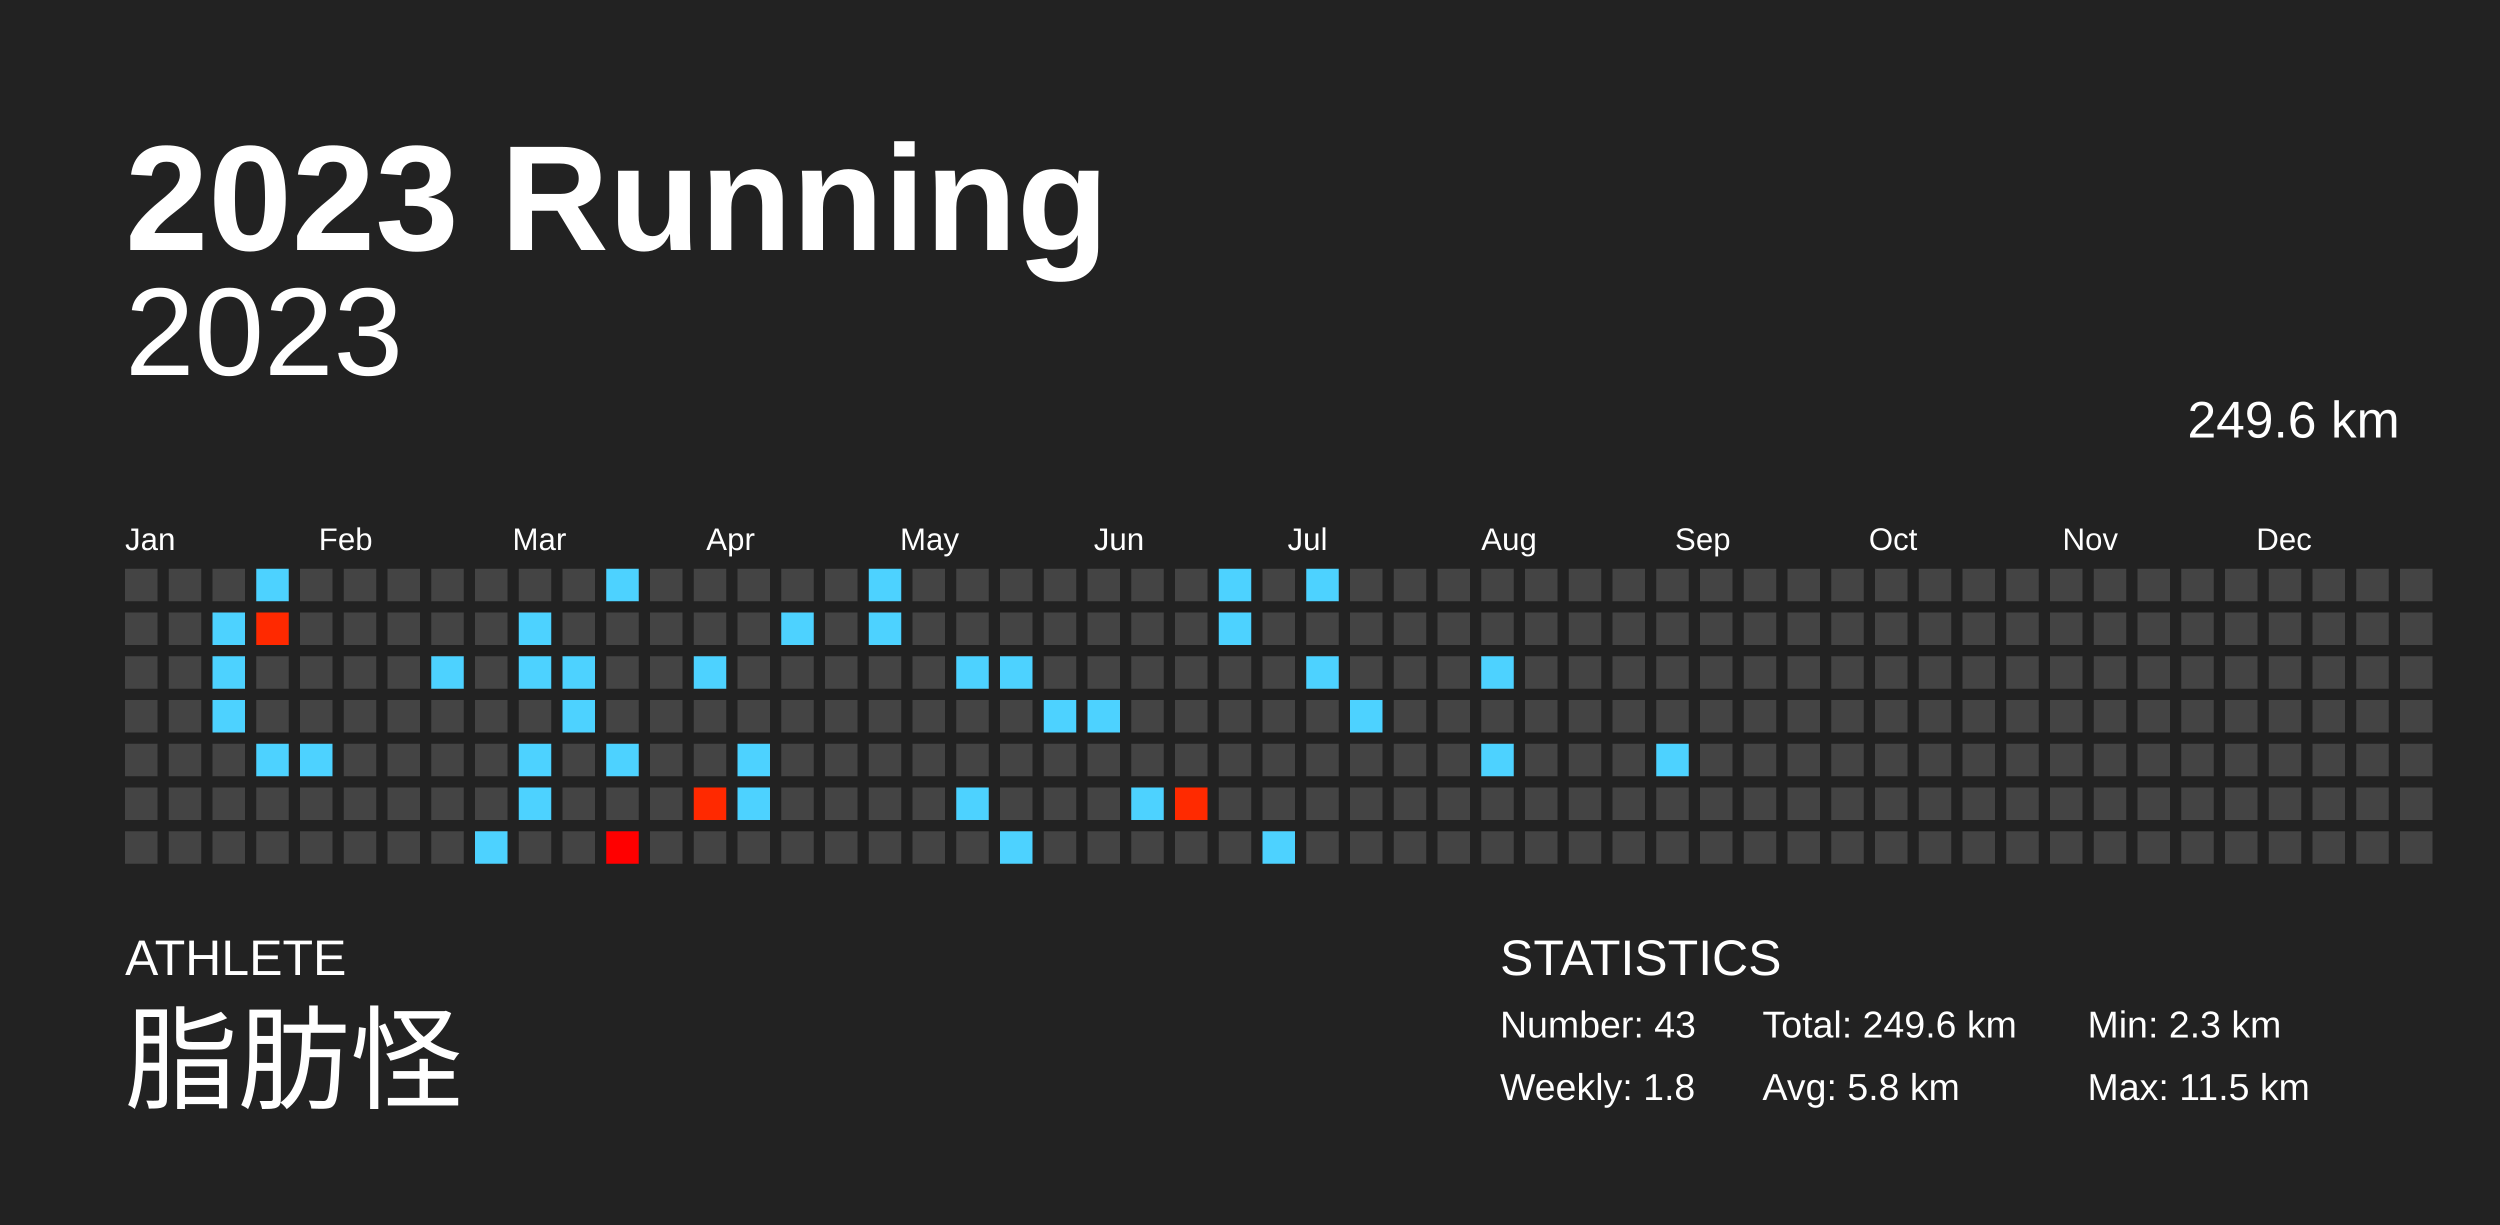
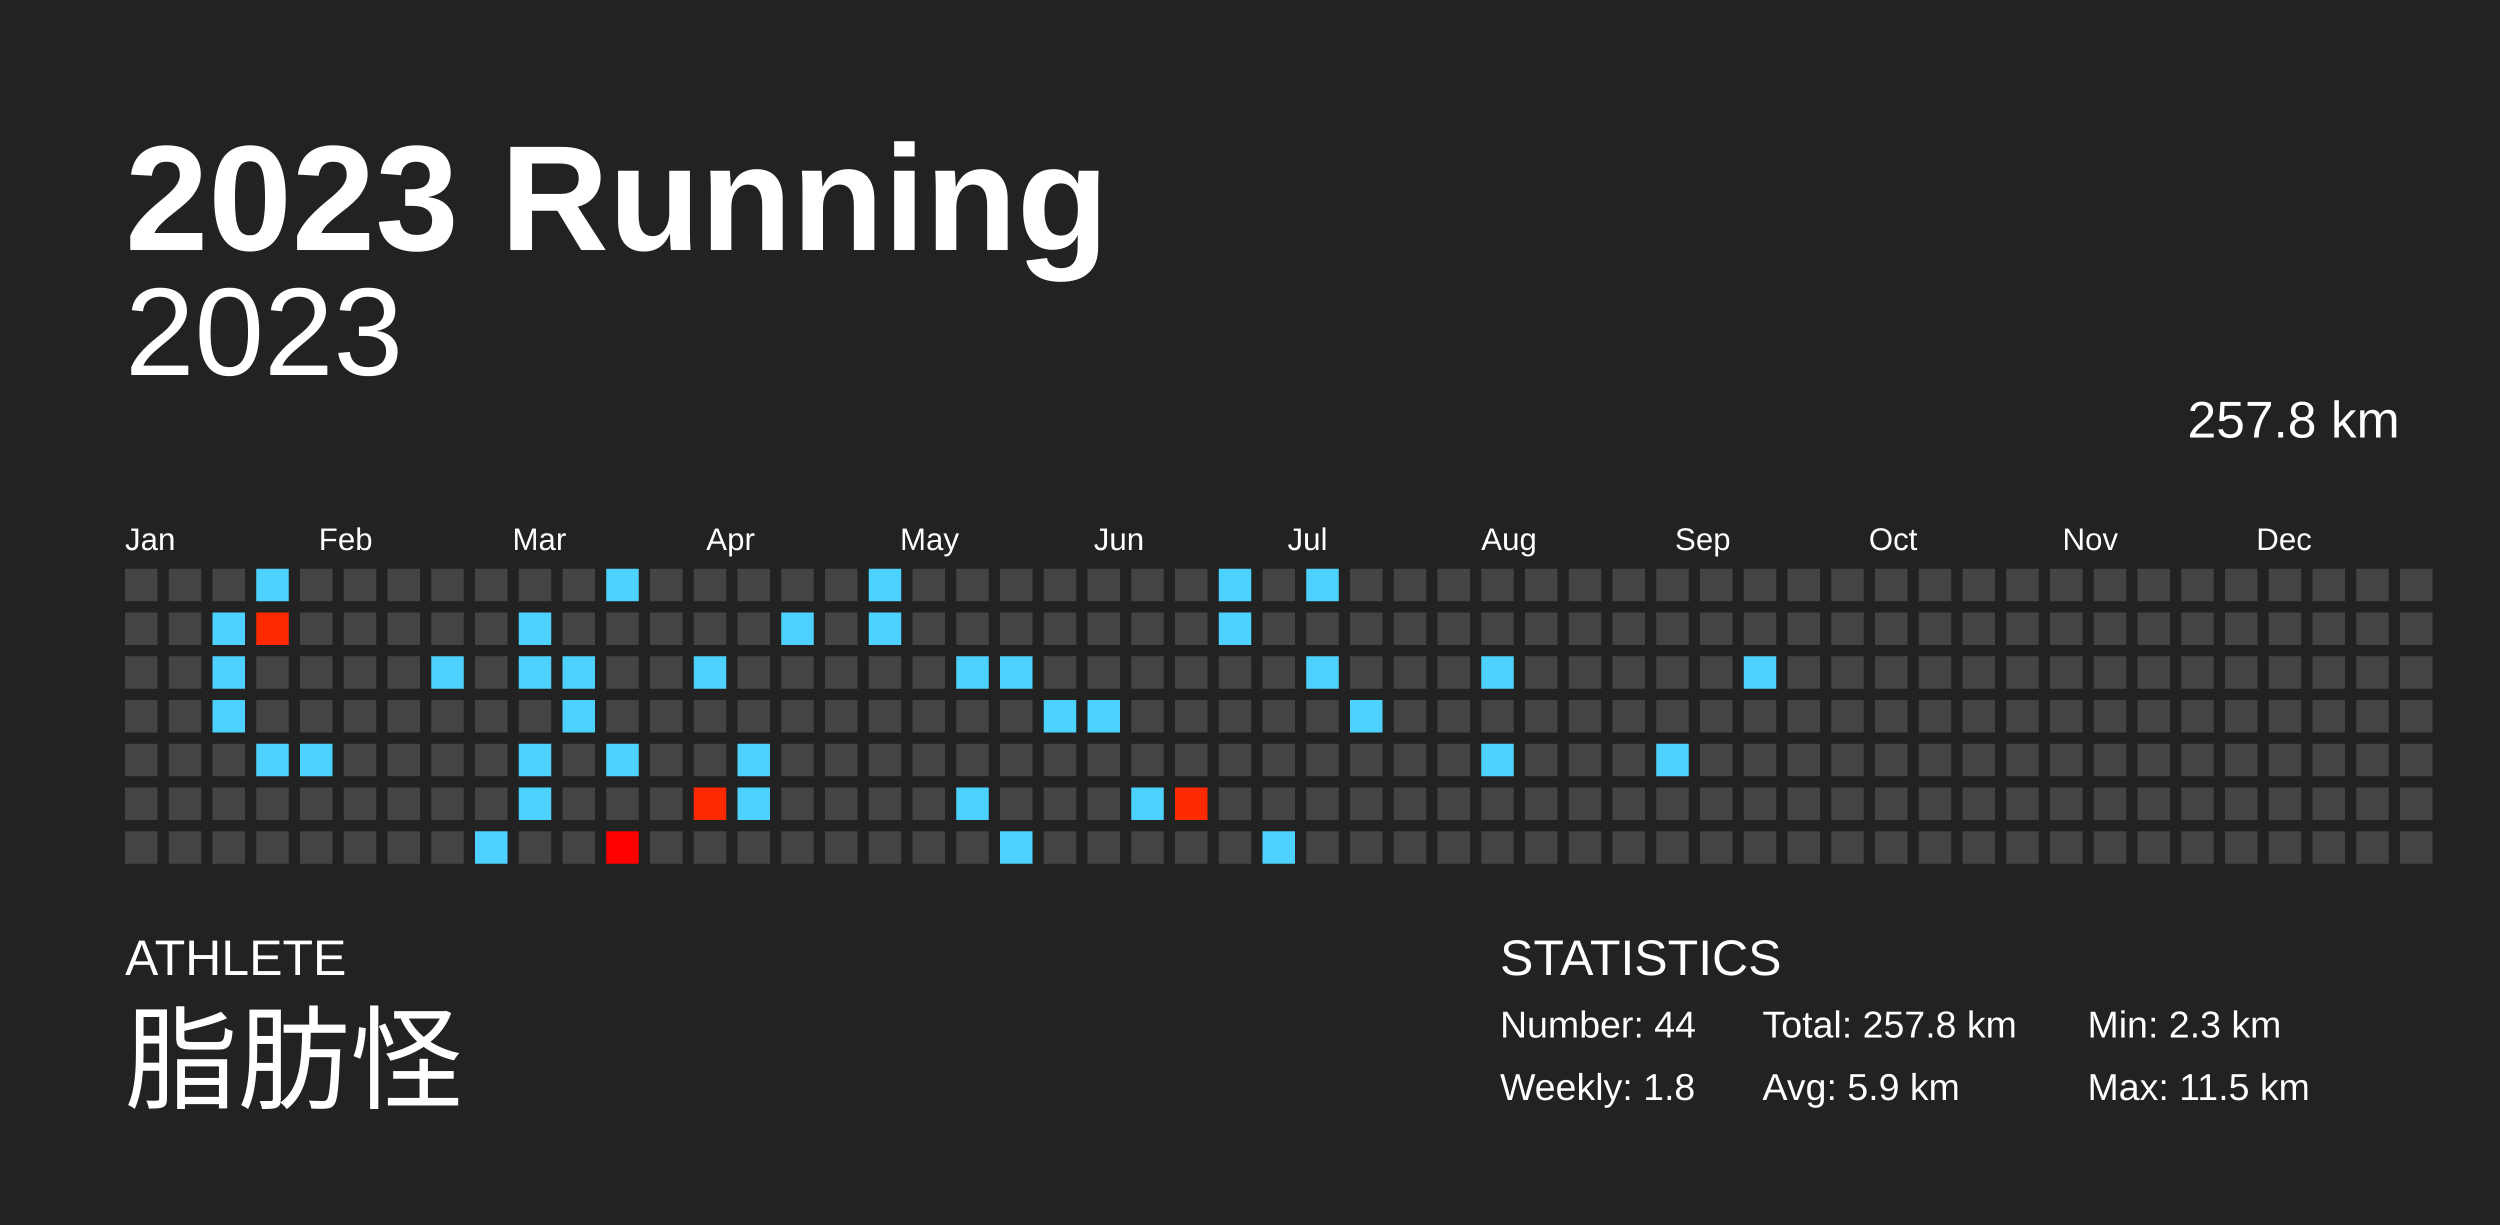
<svg xmlns="http://www.w3.org/2000/svg" baseProfile="full" height="98mm" version="1.1" viewBox="0,0,200,98" width="200mm">
  <defs />
  <rect fill="#222222" height="98" width="200" x="0" y="0" />
  <text fill="#FFFFFF" style="font-size:12px; font-family:Arial; font-weight:bold;" x="10" y="20">2023 Running</text>
  <text fill="#FFFFFF" style="font-size:4px; font-family:Arial" x="10" y="78">ATHLETE</text>
  <text fill="#FFFFFF" style="font-size:9px; font-family:Arial" x="10" y="88">脂肪怪</text>
  <text fill="#FFFFFF" style="font-size:4px; font-family:Arial" x="120" y="78">STATISTICS</text>
-   <text fill="#FFFFFF" style="font-size:3px; font-family:Arial" x="120" y="83">Number: 43</text>
+   <text fill="#FFFFFF" style="font-size:3px; font-family:Arial" x="120" y="83">Number: 44</text>
  <text fill="#FFFFFF" style="font-size:3px; font-family:Arial" x="120" y="88">Weekly: 1.8</text>
-   <text fill="#FFFFFF" style="font-size:3px; font-family:Arial" x="141" y="83">Total: 249.6 km</text>
-   <text fill="#FFFFFF" style="font-size:3px; font-family:Arial" x="141" y="88">Avg: 5.8 km</text>
+   <text fill="#FFFFFF" style="font-size:3px; font-family:Arial" x="141" y="83">Total: 257.8 km</text>
+   <text fill="#FFFFFF" style="font-size:3px; font-family:Arial" x="141" y="88">Avg: 5.9 km</text>
  <text fill="#FFFFFF" style="font-size:3px; font-family:Arial" x="167" y="83">Min: 2.3 km</text>
  <text fill="#FFFFFF" style="font-size:3px; font-family:Arial" x="167" y="88">Max: 11.5 km</text>
  <text alignment-baseline="hanging" fill="#FFFFFF" style="font-size:10.0px; font-family:Arial;" x="10" y="30">2023</text>
-   <text alignment-baseline="hanging" fill="#FFFFFF" style="font-size:4.125px; font-family:Arial;" x="175" y="35">249.6 km</text>
+   <text alignment-baseline="hanging" fill="#FFFFFF" style="font-size:4.125px; font-family:Arial;" x="175" y="35">257.8 km</text>
  <text fill="#FFFFFF" style="font-size:2.5px; font-family:Arial" x="10.0" y="44">Jan</text>
  <text fill="#FFFFFF" style="font-size:2.5px; font-family:Arial" x="25.5" y="44">Feb</text>
  <text fill="#FFFFFF" style="font-size:2.5px; font-family:Arial" x="41.0" y="44">Mar</text>
  <text fill="#FFFFFF" style="font-size:2.5px; font-family:Arial" x="56.5" y="44">Apr</text>
  <text fill="#FFFFFF" style="font-size:2.5px; font-family:Arial" x="72.0" y="44">May</text>
  <text fill="#FFFFFF" style="font-size:2.5px; font-family:Arial" x="87.5" y="44">Jun</text>
  <text fill="#FFFFFF" style="font-size:2.5px; font-family:Arial" x="103.0" y="44">Jul</text>
  <text fill="#FFFFFF" style="font-size:2.5px; font-family:Arial" x="118.5" y="44">Aug</text>
  <text fill="#FFFFFF" style="font-size:2.5px; font-family:Arial" x="134.0" y="44">Sep</text>
  <text fill="#FFFFFF" style="font-size:2.5px; font-family:Arial" x="149.5" y="44">Oct</text>
  <text fill="#FFFFFF" style="font-size:2.5px; font-family:Arial" x="165.0" y="44">Nov</text>
  <text fill="#FFFFFF" style="font-size:2.5px; font-family:Arial" x="180.5" y="44">Dec</text>
  <rect fill="#444444" height="2.6" width="2.6" x="10.0" y="45.5" />
  <rect fill="#444444" height="2.6" width="2.6" x="10.0" y="49.0" />
  <rect fill="#444444" height="2.6" width="2.6" x="10.0" y="52.5" />
  <rect fill="#444444" height="2.6" width="2.6" x="10.0" y="56.0" />
  <rect fill="#444444" height="2.6" width="2.6" x="10.0" y="59.5" />
  <rect fill="#444444" height="2.6" width="2.6" x="10.0" y="63.0" />
  <rect fill="#444444" height="2.6" width="2.6" x="10.0" y="66.5" />
  <rect fill="#444444" height="2.6" width="2.6" x="13.5" y="45.5" />
  <rect fill="#444444" height="2.6" width="2.6" x="13.5" y="49.0" />
  <rect fill="#444444" height="2.6" width="2.6" x="13.5" y="52.5" />
  <rect fill="#444444" height="2.6" width="2.6" x="13.5" y="56.0" />
  <rect fill="#444444" height="2.6" width="2.6" x="13.5" y="59.5" />
  <rect fill="#444444" height="2.6" width="2.6" x="13.5" y="63.0" />
  <rect fill="#444444" height="2.6" width="2.6" x="13.5" y="66.5" />
  <rect fill="#444444" height="2.6" width="2.6" x="17.0" y="45.5" />
  <rect fill="#4dd2ff" height="2.6" width="2.6" x="17.0" y="49.0" />
  <rect fill="#4dd2ff" height="2.6" width="2.6" x="17.0" y="52.5" />
  <rect fill="#4dd2ff" height="2.6" width="2.6" x="17.0" y="56.0" />
  <rect fill="#444444" height="2.6" width="2.6" x="17.0" y="59.5" />
  <rect fill="#444444" height="2.6" width="2.6" x="17.0" y="63.0" />
  <rect fill="#444444" height="2.6" width="2.6" x="17.0" y="66.5" />
  <rect fill="#4dd2ff" height="2.6" width="2.6" x="20.5" y="45.5" />
  <rect fill="#ff2900" height="2.6" width="2.6" x="20.5" y="49.0" />
  <rect fill="#444444" height="2.6" width="2.6" x="20.5" y="52.5" />
  <rect fill="#444444" height="2.6" width="2.6" x="20.5" y="56.0" />
  <rect fill="#4dd2ff" height="2.6" width="2.6" x="20.5" y="59.5" />
  <rect fill="#444444" height="2.6" width="2.6" x="20.5" y="63.0" />
  <rect fill="#444444" height="2.6" width="2.6" x="20.5" y="66.5" />
  <rect fill="#444444" height="2.6" width="2.6" x="24.0" y="45.5" />
  <rect fill="#444444" height="2.6" width="2.6" x="24.0" y="49.0" />
  <rect fill="#444444" height="2.6" width="2.6" x="24.0" y="52.5" />
  <rect fill="#444444" height="2.6" width="2.6" x="24.0" y="56.0" />
  <rect fill="#4dd2ff" height="2.6" width="2.6" x="24.0" y="59.5" />
  <rect fill="#444444" height="2.6" width="2.6" x="24.0" y="63.0" />
  <rect fill="#444444" height="2.6" width="2.6" x="24.0" y="66.5" />
  <rect fill="#444444" height="2.6" width="2.6" x="27.5" y="45.5" />
  <rect fill="#444444" height="2.6" width="2.6" x="27.5" y="49.0" />
  <rect fill="#444444" height="2.6" width="2.6" x="27.5" y="52.5" />
  <rect fill="#444444" height="2.6" width="2.6" x="27.5" y="56.0" />
  <rect fill="#444444" height="2.6" width="2.6" x="27.5" y="59.5" />
  <rect fill="#444444" height="2.6" width="2.6" x="27.5" y="63.0" />
  <rect fill="#444444" height="2.6" width="2.6" x="27.5" y="66.5" />
  <rect fill="#444444" height="2.6" width="2.6" x="31.0" y="45.5" />
  <rect fill="#444444" height="2.6" width="2.6" x="31.0" y="49.0" />
  <rect fill="#444444" height="2.6" width="2.6" x="31.0" y="52.5" />
  <rect fill="#444444" height="2.6" width="2.6" x="31.0" y="56.0" />
  <rect fill="#444444" height="2.6" width="2.6" x="31.0" y="59.5" />
  <rect fill="#444444" height="2.6" width="2.6" x="31.0" y="63.0" />
  <rect fill="#444444" height="2.6" width="2.6" x="31.0" y="66.5" />
  <rect fill="#444444" height="2.6" width="2.6" x="34.5" y="45.5" />
  <rect fill="#444444" height="2.6" width="2.6" x="34.5" y="49.0" />
  <rect fill="#4dd2ff" height="2.6" width="2.6" x="34.5" y="52.5" />
  <rect fill="#444444" height="2.6" width="2.6" x="34.5" y="56.0" />
  <rect fill="#444444" height="2.6" width="2.6" x="34.5" y="59.5" />
  <rect fill="#444444" height="2.6" width="2.6" x="34.5" y="63.0" />
  <rect fill="#444444" height="2.6" width="2.6" x="34.5" y="66.5" />
  <rect fill="#444444" height="2.6" width="2.6" x="38.0" y="45.5" />
  <rect fill="#444444" height="2.6" width="2.6" x="38.0" y="49.0" />
  <rect fill="#444444" height="2.6" width="2.6" x="38.0" y="52.5" />
  <rect fill="#444444" height="2.6" width="2.6" x="38.0" y="56.0" />
  <rect fill="#444444" height="2.6" width="2.6" x="38.0" y="59.5" />
  <rect fill="#444444" height="2.6" width="2.6" x="38.0" y="63.0" />
  <rect fill="#4dd2ff" height="2.6" width="2.6" x="38.0" y="66.5" />
  <rect fill="#444444" height="2.6" width="2.6" x="41.5" y="45.5" />
  <rect fill="#4dd2ff" height="2.6" width="2.6" x="41.5" y="49.0" />
  <rect fill="#4dd2ff" height="2.6" width="2.6" x="41.5" y="52.5" />
  <rect fill="#444444" height="2.6" width="2.6" x="41.5" y="56.0" />
  <rect fill="#4dd2ff" height="2.6" width="2.6" x="41.5" y="59.5" />
  <rect fill="#4dd2ff" height="2.6" width="2.6" x="41.5" y="63.0" />
  <rect fill="#444444" height="2.6" width="2.6" x="41.5" y="66.5" />
  <rect fill="#444444" height="2.6" width="2.6" x="45.0" y="45.5" />
  <rect fill="#444444" height="2.6" width="2.6" x="45.0" y="49.0" />
  <rect fill="#4dd2ff" height="2.6" width="2.6" x="45.0" y="52.5" />
  <rect fill="#4dd2ff" height="2.6" width="2.6" x="45.0" y="56.0" />
  <rect fill="#444444" height="2.6" width="2.6" x="45.0" y="59.5" />
  <rect fill="#444444" height="2.6" width="2.6" x="45.0" y="63.0" />
  <rect fill="#444444" height="2.6" width="2.6" x="45.0" y="66.5" />
  <rect fill="#4dd2ff" height="2.6" width="2.6" x="48.5" y="45.5" />
  <rect fill="#444444" height="2.6" width="2.6" x="48.5" y="49.0" />
  <rect fill="#444444" height="2.6" width="2.6" x="48.5" y="52.5" />
  <rect fill="#444444" height="2.6" width="2.6" x="48.5" y="56.0" />
  <rect fill="#4dd2ff" height="2.6" width="2.6" x="48.5" y="59.5" />
  <rect fill="#444444" height="2.6" width="2.6" x="48.5" y="63.0" />
  <rect fill="#ff0000" height="2.6" width="2.6" x="48.5" y="66.5" />
  <rect fill="#444444" height="2.6" width="2.6" x="52.0" y="45.5" />
  <rect fill="#444444" height="2.6" width="2.6" x="52.0" y="49.0" />
  <rect fill="#444444" height="2.6" width="2.6" x="52.0" y="52.5" />
  <rect fill="#444444" height="2.6" width="2.6" x="52.0" y="56.0" />
  <rect fill="#444444" height="2.6" width="2.6" x="52.0" y="59.5" />
  <rect fill="#444444" height="2.6" width="2.6" x="52.0" y="63.0" />
  <rect fill="#444444" height="2.6" width="2.6" x="52.0" y="66.5" />
  <rect fill="#444444" height="2.6" width="2.6" x="55.5" y="45.5" />
  <rect fill="#444444" height="2.6" width="2.6" x="55.5" y="49.0" />
  <rect fill="#4dd2ff" height="2.6" width="2.6" x="55.5" y="52.5" />
  <rect fill="#444444" height="2.6" width="2.6" x="55.5" y="56.0" />
  <rect fill="#444444" height="2.6" width="2.6" x="55.5" y="59.5" />
  <rect fill="#ff2900" height="2.6" width="2.6" x="55.5" y="63.0" />
  <rect fill="#444444" height="2.6" width="2.6" x="55.5" y="66.5" />
  <rect fill="#444444" height="2.6" width="2.6" x="59.0" y="45.5" />
  <rect fill="#444444" height="2.6" width="2.6" x="59.0" y="49.0" />
  <rect fill="#444444" height="2.6" width="2.6" x="59.0" y="52.5" />
  <rect fill="#444444" height="2.6" width="2.6" x="59.0" y="56.0" />
  <rect fill="#4dd2ff" height="2.6" width="2.6" x="59.0" y="59.5" />
  <rect fill="#4dd2ff" height="2.6" width="2.6" x="59.0" y="63.0" />
  <rect fill="#444444" height="2.6" width="2.6" x="59.0" y="66.5" />
  <rect fill="#444444" height="2.6" width="2.6" x="62.5" y="45.5" />
  <rect fill="#4dd2ff" height="2.6" width="2.6" x="62.5" y="49.0" />
  <rect fill="#444444" height="2.6" width="2.6" x="62.5" y="52.5" />
  <rect fill="#444444" height="2.6" width="2.6" x="62.5" y="56.0" />
  <rect fill="#444444" height="2.6" width="2.6" x="62.5" y="59.5" />
  <rect fill="#444444" height="2.6" width="2.6" x="62.5" y="63.0" />
  <rect fill="#444444" height="2.6" width="2.6" x="62.5" y="66.5" />
  <rect fill="#444444" height="2.6" width="2.6" x="66.0" y="45.5" />
  <rect fill="#444444" height="2.6" width="2.6" x="66.0" y="49.0" />
  <rect fill="#444444" height="2.6" width="2.6" x="66.0" y="52.5" />
  <rect fill="#444444" height="2.6" width="2.6" x="66.0" y="56.0" />
  <rect fill="#444444" height="2.6" width="2.6" x="66.0" y="59.5" />
  <rect fill="#444444" height="2.6" width="2.6" x="66.0" y="63.0" />
  <rect fill="#444444" height="2.6" width="2.6" x="66.0" y="66.5" />
  <rect fill="#4dd2ff" height="2.6" width="2.6" x="69.5" y="45.5" />
  <rect fill="#4dd2ff" height="2.6" width="2.6" x="69.5" y="49.0" />
  <rect fill="#444444" height="2.6" width="2.6" x="69.5" y="52.5" />
  <rect fill="#444444" height="2.6" width="2.6" x="69.5" y="56.0" />
  <rect fill="#444444" height="2.6" width="2.6" x="69.5" y="59.5" />
  <rect fill="#444444" height="2.6" width="2.6" x="69.5" y="63.0" />
  <rect fill="#444444" height="2.6" width="2.6" x="69.5" y="66.5" />
  <rect fill="#444444" height="2.6" width="2.6" x="73.0" y="45.5" />
  <rect fill="#444444" height="2.6" width="2.6" x="73.0" y="49.0" />
  <rect fill="#444444" height="2.6" width="2.6" x="73.0" y="52.5" />
  <rect fill="#444444" height="2.6" width="2.6" x="73.0" y="56.0" />
  <rect fill="#444444" height="2.6" width="2.6" x="73.0" y="59.5" />
  <rect fill="#444444" height="2.6" width="2.6" x="73.0" y="63.0" />
  <rect fill="#444444" height="2.6" width="2.6" x="73.0" y="66.5" />
  <rect fill="#444444" height="2.6" width="2.6" x="76.5" y="45.5" />
  <rect fill="#444444" height="2.6" width="2.6" x="76.5" y="49.0" />
  <rect fill="#4dd2ff" height="2.6" width="2.6" x="76.5" y="52.5" />
  <rect fill="#444444" height="2.6" width="2.6" x="76.5" y="56.0" />
  <rect fill="#444444" height="2.6" width="2.6" x="76.5" y="59.5" />
  <rect fill="#4dd2ff" height="2.6" width="2.6" x="76.5" y="63.0" />
  <rect fill="#444444" height="2.6" width="2.6" x="76.5" y="66.5" />
  <rect fill="#444444" height="2.6" width="2.6" x="80.0" y="45.5" />
  <rect fill="#444444" height="2.6" width="2.6" x="80.0" y="49.0" />
  <rect fill="#4dd2ff" height="2.6" width="2.6" x="80.0" y="52.5" />
  <rect fill="#444444" height="2.6" width="2.6" x="80.0" y="56.0" />
  <rect fill="#444444" height="2.6" width="2.6" x="80.0" y="59.5" />
  <rect fill="#444444" height="2.6" width="2.6" x="80.0" y="63.0" />
  <rect fill="#4dd2ff" height="2.6" width="2.6" x="80.0" y="66.5" />
  <rect fill="#444444" height="2.6" width="2.6" x="83.5" y="45.5" />
  <rect fill="#444444" height="2.6" width="2.6" x="83.5" y="49.0" />
  <rect fill="#444444" height="2.6" width="2.6" x="83.5" y="52.5" />
  <rect fill="#4dd2ff" height="2.6" width="2.6" x="83.5" y="56.0" />
  <rect fill="#444444" height="2.6" width="2.6" x="83.5" y="59.5" />
  <rect fill="#444444" height="2.6" width="2.6" x="83.5" y="63.0" />
  <rect fill="#444444" height="2.6" width="2.6" x="83.5" y="66.5" />
  <rect fill="#444444" height="2.6" width="2.6" x="87.0" y="45.5" />
  <rect fill="#444444" height="2.6" width="2.6" x="87.0" y="49.0" />
  <rect fill="#444444" height="2.6" width="2.6" x="87.0" y="52.5" />
  <rect fill="#4dd2ff" height="2.6" width="2.6" x="87.0" y="56.0" />
  <rect fill="#444444" height="2.6" width="2.6" x="87.0" y="59.5" />
  <rect fill="#444444" height="2.6" width="2.6" x="87.0" y="63.0" />
  <rect fill="#444444" height="2.6" width="2.6" x="87.0" y="66.5" />
  <rect fill="#444444" height="2.6" width="2.6" x="90.5" y="45.5" />
  <rect fill="#444444" height="2.6" width="2.6" x="90.5" y="49.0" />
  <rect fill="#444444" height="2.6" width="2.6" x="90.5" y="52.5" />
  <rect fill="#444444" height="2.6" width="2.6" x="90.5" y="56.0" />
  <rect fill="#444444" height="2.6" width="2.6" x="90.5" y="59.5" />
  <rect fill="#4dd2ff" height="2.6" width="2.6" x="90.5" y="63.0" />
  <rect fill="#444444" height="2.6" width="2.6" x="90.5" y="66.5" />
  <rect fill="#444444" height="2.6" width="2.6" x="94.0" y="45.5" />
  <rect fill="#444444" height="2.6" width="2.6" x="94.0" y="49.0" />
  <rect fill="#444444" height="2.6" width="2.6" x="94.0" y="52.5" />
  <rect fill="#444444" height="2.6" width="2.6" x="94.0" y="56.0" />
  <rect fill="#444444" height="2.6" width="2.6" x="94.0" y="59.5" />
  <rect fill="#ff2a00" height="2.6" width="2.6" x="94.0" y="63.0" />
  <rect fill="#444444" height="2.6" width="2.6" x="94.0" y="66.5" />
  <rect fill="#4dd2ff" height="2.6" width="2.6" x="97.5" y="45.5" />
  <rect fill="#4dd2ff" height="2.6" width="2.6" x="97.5" y="49.0" />
  <rect fill="#444444" height="2.6" width="2.6" x="97.5" y="52.5" />
  <rect fill="#444444" height="2.6" width="2.6" x="97.5" y="56.0" />
  <rect fill="#444444" height="2.6" width="2.6" x="97.5" y="59.5" />
  <rect fill="#444444" height="2.6" width="2.6" x="97.5" y="63.0" />
  <rect fill="#444444" height="2.6" width="2.6" x="97.5" y="66.5" />
  <rect fill="#444444" height="2.6" width="2.6" x="101.0" y="45.5" />
  <rect fill="#444444" height="2.6" width="2.6" x="101.0" y="49.0" />
  <rect fill="#444444" height="2.6" width="2.6" x="101.0" y="52.5" />
  <rect fill="#444444" height="2.6" width="2.6" x="101.0" y="56.0" />
  <rect fill="#444444" height="2.6" width="2.6" x="101.0" y="59.5" />
  <rect fill="#444444" height="2.6" width="2.6" x="101.0" y="63.0" />
  <rect fill="#4dd2ff" height="2.6" width="2.6" x="101.0" y="66.5" />
  <rect fill="#4dd2ff" height="2.6" width="2.6" x="104.5" y="45.5" />
  <rect fill="#444444" height="2.6" width="2.6" x="104.5" y="49.0" />
  <rect fill="#4dd2ff" height="2.6" width="2.6" x="104.5" y="52.5" />
  <rect fill="#444444" height="2.6" width="2.6" x="104.5" y="56.0" />
  <rect fill="#444444" height="2.6" width="2.6" x="104.5" y="59.5" />
  <rect fill="#444444" height="2.6" width="2.6" x="104.5" y="63.0" />
  <rect fill="#444444" height="2.6" width="2.6" x="104.5" y="66.5" />
  <rect fill="#444444" height="2.6" width="2.6" x="108.0" y="45.5" />
  <rect fill="#444444" height="2.6" width="2.6" x="108.0" y="49.0" />
  <rect fill="#444444" height="2.6" width="2.6" x="108.0" y="52.5" />
  <rect fill="#4dd2ff" height="2.6" width="2.6" x="108.0" y="56.0" />
  <rect fill="#444444" height="2.6" width="2.6" x="108.0" y="59.5" />
  <rect fill="#444444" height="2.6" width="2.6" x="108.0" y="63.0" />
  <rect fill="#444444" height="2.6" width="2.6" x="108.0" y="66.5" />
  <rect fill="#444444" height="2.6" width="2.6" x="111.5" y="45.5" />
  <rect fill="#444444" height="2.6" width="2.6" x="111.5" y="49.0" />
  <rect fill="#444444" height="2.6" width="2.6" x="111.5" y="52.5" />
  <rect fill="#444444" height="2.6" width="2.6" x="111.5" y="56.0" />
  <rect fill="#444444" height="2.6" width="2.6" x="111.5" y="59.5" />
  <rect fill="#444444" height="2.6" width="2.6" x="111.5" y="63.0" />
  <rect fill="#444444" height="2.6" width="2.6" x="111.5" y="66.5" />
  <rect fill="#444444" height="2.6" width="2.6" x="115.0" y="45.5" />
  <rect fill="#444444" height="2.6" width="2.6" x="115.0" y="49.0" />
  <rect fill="#444444" height="2.6" width="2.6" x="115.0" y="52.5" />
  <rect fill="#444444" height="2.6" width="2.6" x="115.0" y="56.0" />
  <rect fill="#444444" height="2.6" width="2.6" x="115.0" y="59.5" />
  <rect fill="#444444" height="2.6" width="2.6" x="115.0" y="63.0" />
  <rect fill="#444444" height="2.6" width="2.6" x="115.0" y="66.5" />
  <rect fill="#444444" height="2.6" width="2.6" x="118.5" y="45.5" />
  <rect fill="#444444" height="2.6" width="2.6" x="118.5" y="49.0" />
  <rect fill="#4dd2ff" height="2.6" width="2.6" x="118.5" y="52.5" />
  <rect fill="#444444" height="2.6" width="2.6" x="118.5" y="56.0" />
  <rect fill="#4dd2ff" height="2.6" width="2.6" x="118.5" y="59.5" />
  <rect fill="#444444" height="2.6" width="2.6" x="118.5" y="63.0" />
  <rect fill="#444444" height="2.6" width="2.6" x="118.5" y="66.5" />
  <rect fill="#444444" height="2.6" width="2.6" x="122.0" y="45.5" />
  <rect fill="#444444" height="2.6" width="2.6" x="122.0" y="49.0" />
  <rect fill="#444444" height="2.6" width="2.6" x="122.0" y="52.5" />
  <rect fill="#444444" height="2.6" width="2.6" x="122.0" y="56.0" />
  <rect fill="#444444" height="2.6" width="2.6" x="122.0" y="59.5" />
  <rect fill="#444444" height="2.6" width="2.6" x="122.0" y="63.0" />
  <rect fill="#444444" height="2.6" width="2.6" x="122.0" y="66.5" />
  <rect fill="#444444" height="2.6" width="2.6" x="125.5" y="45.5" />
  <rect fill="#444444" height="2.6" width="2.6" x="125.5" y="49.0" />
  <rect fill="#444444" height="2.6" width="2.6" x="125.5" y="52.5" />
  <rect fill="#444444" height="2.6" width="2.6" x="125.5" y="56.0" />
  <rect fill="#444444" height="2.6" width="2.6" x="125.5" y="59.5" />
  <rect fill="#444444" height="2.6" width="2.6" x="125.5" y="63.0" />
  <rect fill="#444444" height="2.6" width="2.6" x="125.5" y="66.5" />
  <rect fill="#444444" height="2.6" width="2.6" x="129.0" y="45.5" />
  <rect fill="#444444" height="2.6" width="2.6" x="129.0" y="49.0" />
  <rect fill="#444444" height="2.6" width="2.6" x="129.0" y="52.5" />
  <rect fill="#444444" height="2.6" width="2.6" x="129.0" y="56.0" />
  <rect fill="#444444" height="2.6" width="2.6" x="129.0" y="59.5" />
  <rect fill="#444444" height="2.6" width="2.6" x="129.0" y="63.0" />
  <rect fill="#444444" height="2.6" width="2.6" x="129.0" y="66.5" />
  <rect fill="#444444" height="2.6" width="2.6" x="132.5" y="45.5" />
  <rect fill="#444444" height="2.6" width="2.6" x="132.5" y="49.0" />
  <rect fill="#444444" height="2.6" width="2.6" x="132.5" y="52.5" />
  <rect fill="#444444" height="2.6" width="2.6" x="132.5" y="56.0" />
  <rect fill="#4dd2ff" height="2.6" width="2.6" x="132.5" y="59.5" />
  <rect fill="#444444" height="2.6" width="2.6" x="132.5" y="63.0" />
  <rect fill="#444444" height="2.6" width="2.6" x="132.5" y="66.5" />
  <rect fill="#444444" height="2.6" width="2.6" x="136.0" y="45.5" />
  <rect fill="#444444" height="2.6" width="2.6" x="136.0" y="49.0" />
  <rect fill="#444444" height="2.6" width="2.6" x="136.0" y="52.5" />
  <rect fill="#444444" height="2.6" width="2.6" x="136.0" y="56.0" />
  <rect fill="#444444" height="2.6" width="2.6" x="136.0" y="59.5" />
  <rect fill="#444444" height="2.6" width="2.6" x="136.0" y="63.0" />
  <rect fill="#444444" height="2.6" width="2.6" x="136.0" y="66.5" />
  <rect fill="#444444" height="2.6" width="2.6" x="139.5" y="45.5" />
  <rect fill="#444444" height="2.6" width="2.6" x="139.5" y="49.0" />
-   <rect fill="#444444" height="2.6" width="2.6" x="139.5" y="52.5" />
+   <rect fill="#4dd2ff" height="2.6" width="2.6" x="139.5" y="52.5" />
  <rect fill="#444444" height="2.6" width="2.6" x="139.5" y="56.0" />
  <rect fill="#444444" height="2.6" width="2.6" x="139.5" y="59.5" />
  <rect fill="#444444" height="2.6" width="2.6" x="139.5" y="63.0" />
  <rect fill="#444444" height="2.6" width="2.6" x="139.5" y="66.5" />
  <rect fill="#444444" height="2.6" width="2.6" x="143.0" y="45.5" />
  <rect fill="#444444" height="2.6" width="2.6" x="143.0" y="49.0" />
  <rect fill="#444444" height="2.6" width="2.6" x="143.0" y="52.5" />
  <rect fill="#444444" height="2.6" width="2.6" x="143.0" y="56.0" />
  <rect fill="#444444" height="2.6" width="2.6" x="143.0" y="59.5" />
  <rect fill="#444444" height="2.6" width="2.6" x="143.0" y="63.0" />
  <rect fill="#444444" height="2.6" width="2.6" x="143.0" y="66.5" />
  <rect fill="#444444" height="2.6" width="2.6" x="146.5" y="45.5" />
  <rect fill="#444444" height="2.6" width="2.6" x="146.5" y="49.0" />
  <rect fill="#444444" height="2.6" width="2.6" x="146.5" y="52.5" />
  <rect fill="#444444" height="2.6" width="2.6" x="146.5" y="56.0" />
  <rect fill="#444444" height="2.6" width="2.6" x="146.5" y="59.5" />
  <rect fill="#444444" height="2.6" width="2.6" x="146.5" y="63.0" />
  <rect fill="#444444" height="2.6" width="2.6" x="146.5" y="66.5" />
  <rect fill="#444444" height="2.6" width="2.6" x="150.0" y="45.5" />
  <rect fill="#444444" height="2.6" width="2.6" x="150.0" y="49.0" />
  <rect fill="#444444" height="2.6" width="2.6" x="150.0" y="52.5" />
  <rect fill="#444444" height="2.6" width="2.6" x="150.0" y="56.0" />
  <rect fill="#444444" height="2.6" width="2.6" x="150.0" y="59.5" />
  <rect fill="#444444" height="2.6" width="2.6" x="150.0" y="63.0" />
  <rect fill="#444444" height="2.6" width="2.6" x="150.0" y="66.5" />
  <rect fill="#444444" height="2.6" width="2.6" x="153.5" y="45.5" />
  <rect fill="#444444" height="2.6" width="2.6" x="153.5" y="49.0" />
  <rect fill="#444444" height="2.6" width="2.6" x="153.5" y="52.5" />
  <rect fill="#444444" height="2.6" width="2.6" x="153.5" y="56.0" />
  <rect fill="#444444" height="2.6" width="2.6" x="153.5" y="59.5" />
  <rect fill="#444444" height="2.6" width="2.6" x="153.5" y="63.0" />
  <rect fill="#444444" height="2.6" width="2.6" x="153.5" y="66.5" />
  <rect fill="#444444" height="2.6" width="2.6" x="157.0" y="45.5" />
  <rect fill="#444444" height="2.6" width="2.6" x="157.0" y="49.0" />
  <rect fill="#444444" height="2.6" width="2.6" x="157.0" y="52.5" />
  <rect fill="#444444" height="2.6" width="2.6" x="157.0" y="56.0" />
  <rect fill="#444444" height="2.6" width="2.6" x="157.0" y="59.5" />
  <rect fill="#444444" height="2.6" width="2.6" x="157.0" y="63.0" />
  <rect fill="#444444" height="2.6" width="2.6" x="157.0" y="66.5" />
  <rect fill="#444444" height="2.6" width="2.6" x="160.5" y="45.5" />
  <rect fill="#444444" height="2.6" width="2.6" x="160.5" y="49.0" />
  <rect fill="#444444" height="2.6" width="2.6" x="160.5" y="52.5" />
  <rect fill="#444444" height="2.6" width="2.6" x="160.5" y="56.0" />
  <rect fill="#444444" height="2.6" width="2.6" x="160.5" y="59.5" />
  <rect fill="#444444" height="2.6" width="2.6" x="160.5" y="63.0" />
  <rect fill="#444444" height="2.6" width="2.6" x="160.5" y="66.5" />
  <rect fill="#444444" height="2.6" width="2.6" x="164.0" y="45.5" />
  <rect fill="#444444" height="2.6" width="2.6" x="164.0" y="49.0" />
  <rect fill="#444444" height="2.6" width="2.6" x="164.0" y="52.5" />
  <rect fill="#444444" height="2.6" width="2.6" x="164.0" y="56.0" />
  <rect fill="#444444" height="2.6" width="2.6" x="164.0" y="59.5" />
  <rect fill="#444444" height="2.6" width="2.6" x="164.0" y="63.0" />
  <rect fill="#444444" height="2.6" width="2.6" x="164.0" y="66.5" />
  <rect fill="#444444" height="2.6" width="2.6" x="167.5" y="45.5" />
  <rect fill="#444444" height="2.6" width="2.6" x="167.5" y="49.0" />
  <rect fill="#444444" height="2.6" width="2.6" x="167.5" y="52.5" />
  <rect fill="#444444" height="2.6" width="2.6" x="167.5" y="56.0" />
  <rect fill="#444444" height="2.6" width="2.6" x="167.5" y="59.5" />
  <rect fill="#444444" height="2.6" width="2.6" x="167.5" y="63.0" />
  <rect fill="#444444" height="2.6" width="2.6" x="167.5" y="66.5" />
  <rect fill="#444444" height="2.6" width="2.6" x="171.0" y="45.5" />
  <rect fill="#444444" height="2.6" width="2.6" x="171.0" y="49.0" />
  <rect fill="#444444" height="2.6" width="2.6" x="171.0" y="52.5" />
  <rect fill="#444444" height="2.6" width="2.6" x="171.0" y="56.0" />
  <rect fill="#444444" height="2.6" width="2.6" x="171.0" y="59.5" />
  <rect fill="#444444" height="2.6" width="2.6" x="171.0" y="63.0" />
  <rect fill="#444444" height="2.6" width="2.6" x="171.0" y="66.5" />
  <rect fill="#444444" height="2.6" width="2.6" x="174.5" y="45.5" />
  <rect fill="#444444" height="2.6" width="2.6" x="174.5" y="49.0" />
  <rect fill="#444444" height="2.6" width="2.6" x="174.5" y="52.5" />
  <rect fill="#444444" height="2.6" width="2.6" x="174.5" y="56.0" />
  <rect fill="#444444" height="2.6" width="2.6" x="174.5" y="59.5" />
  <rect fill="#444444" height="2.6" width="2.6" x="174.5" y="63.0" />
  <rect fill="#444444" height="2.6" width="2.6" x="174.5" y="66.5" />
  <rect fill="#444444" height="2.6" width="2.6" x="178.0" y="45.5" />
  <rect fill="#444444" height="2.6" width="2.6" x="178.0" y="49.0" />
  <rect fill="#444444" height="2.6" width="2.6" x="178.0" y="52.5" />
  <rect fill="#444444" height="2.6" width="2.6" x="178.0" y="56.0" />
  <rect fill="#444444" height="2.6" width="2.6" x="178.0" y="59.5" />
  <rect fill="#444444" height="2.6" width="2.6" x="178.0" y="63.0" />
  <rect fill="#444444" height="2.6" width="2.6" x="178.0" y="66.5" />
  <rect fill="#444444" height="2.6" width="2.6" x="181.5" y="45.5" />
  <rect fill="#444444" height="2.6" width="2.6" x="181.5" y="49.0" />
  <rect fill="#444444" height="2.6" width="2.6" x="181.5" y="52.5" />
  <rect fill="#444444" height="2.6" width="2.6" x="181.5" y="56.0" />
  <rect fill="#444444" height="2.6" width="2.6" x="181.5" y="59.5" />
  <rect fill="#444444" height="2.6" width="2.6" x="181.5" y="63.0" />
  <rect fill="#444444" height="2.6" width="2.6" x="181.5" y="66.5" />
  <rect fill="#444444" height="2.6" width="2.6" x="185.0" y="45.5" />
  <rect fill="#444444" height="2.6" width="2.6" x="185.0" y="49.0" />
  <rect fill="#444444" height="2.6" width="2.6" x="185.0" y="52.5" />
  <rect fill="#444444" height="2.6" width="2.6" x="185.0" y="56.0" />
  <rect fill="#444444" height="2.6" width="2.6" x="185.0" y="59.5" />
  <rect fill="#444444" height="2.6" width="2.6" x="185.0" y="63.0" />
  <rect fill="#444444" height="2.6" width="2.6" x="185.0" y="66.5" />
  <rect fill="#444444" height="2.6" width="2.6" x="188.5" y="45.5" />
  <rect fill="#444444" height="2.6" width="2.6" x="188.5" y="49.0" />
  <rect fill="#444444" height="2.6" width="2.6" x="188.5" y="52.5" />
  <rect fill="#444444" height="2.6" width="2.6" x="188.5" y="56.0" />
  <rect fill="#444444" height="2.6" width="2.6" x="188.5" y="59.5" />
  <rect fill="#444444" height="2.6" width="2.6" x="188.5" y="63.0" />
  <rect fill="#444444" height="2.6" width="2.6" x="188.5" y="66.5" />
  <rect fill="#444444" height="2.6" width="2.6" x="192.0" y="45.5" />
  <rect fill="#444444" height="2.6" width="2.6" x="192.0" y="49.0" />
  <rect fill="#444444" height="2.6" width="2.6" x="192.0" y="52.5" />
  <rect fill="#444444" height="2.6" width="2.6" x="192.0" y="56.0" />
  <rect fill="#444444" height="2.6" width="2.6" x="192.0" y="59.5" />
  <rect fill="#444444" height="2.6" width="2.6" x="192.0" y="63.0" />
  <rect fill="#444444" height="2.6" width="2.6" x="192.0" y="66.5" />
</svg>
